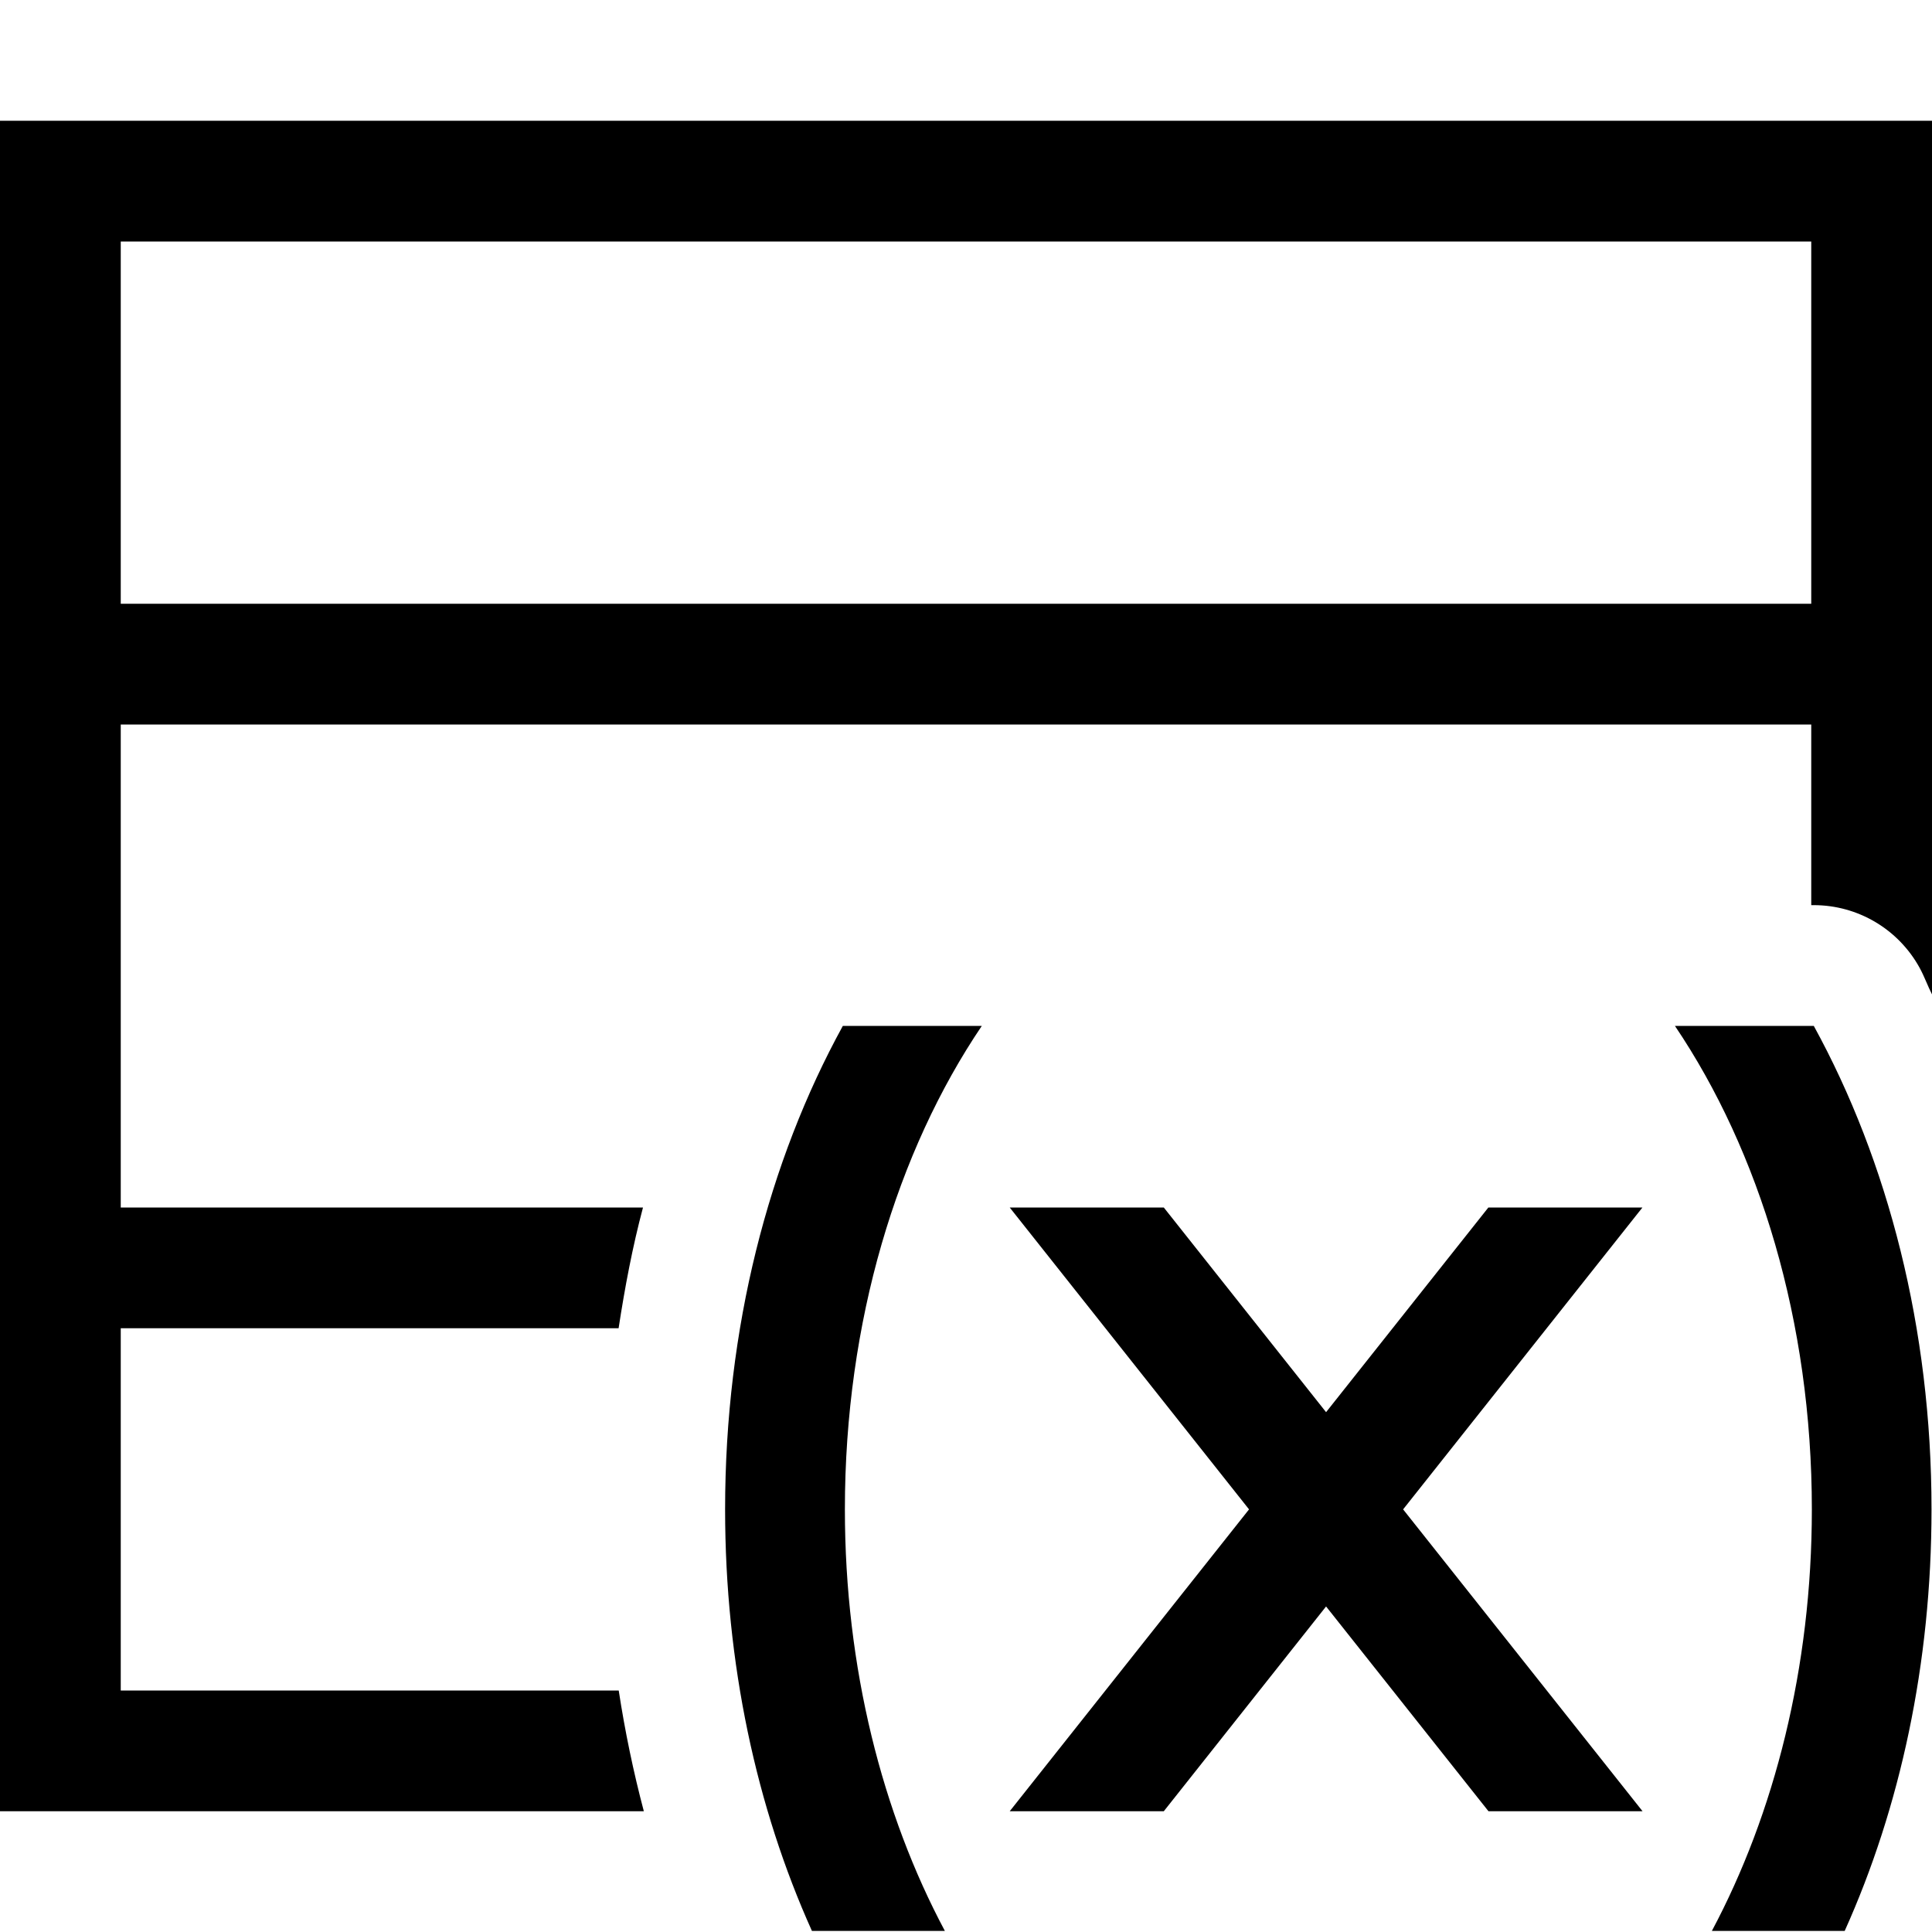
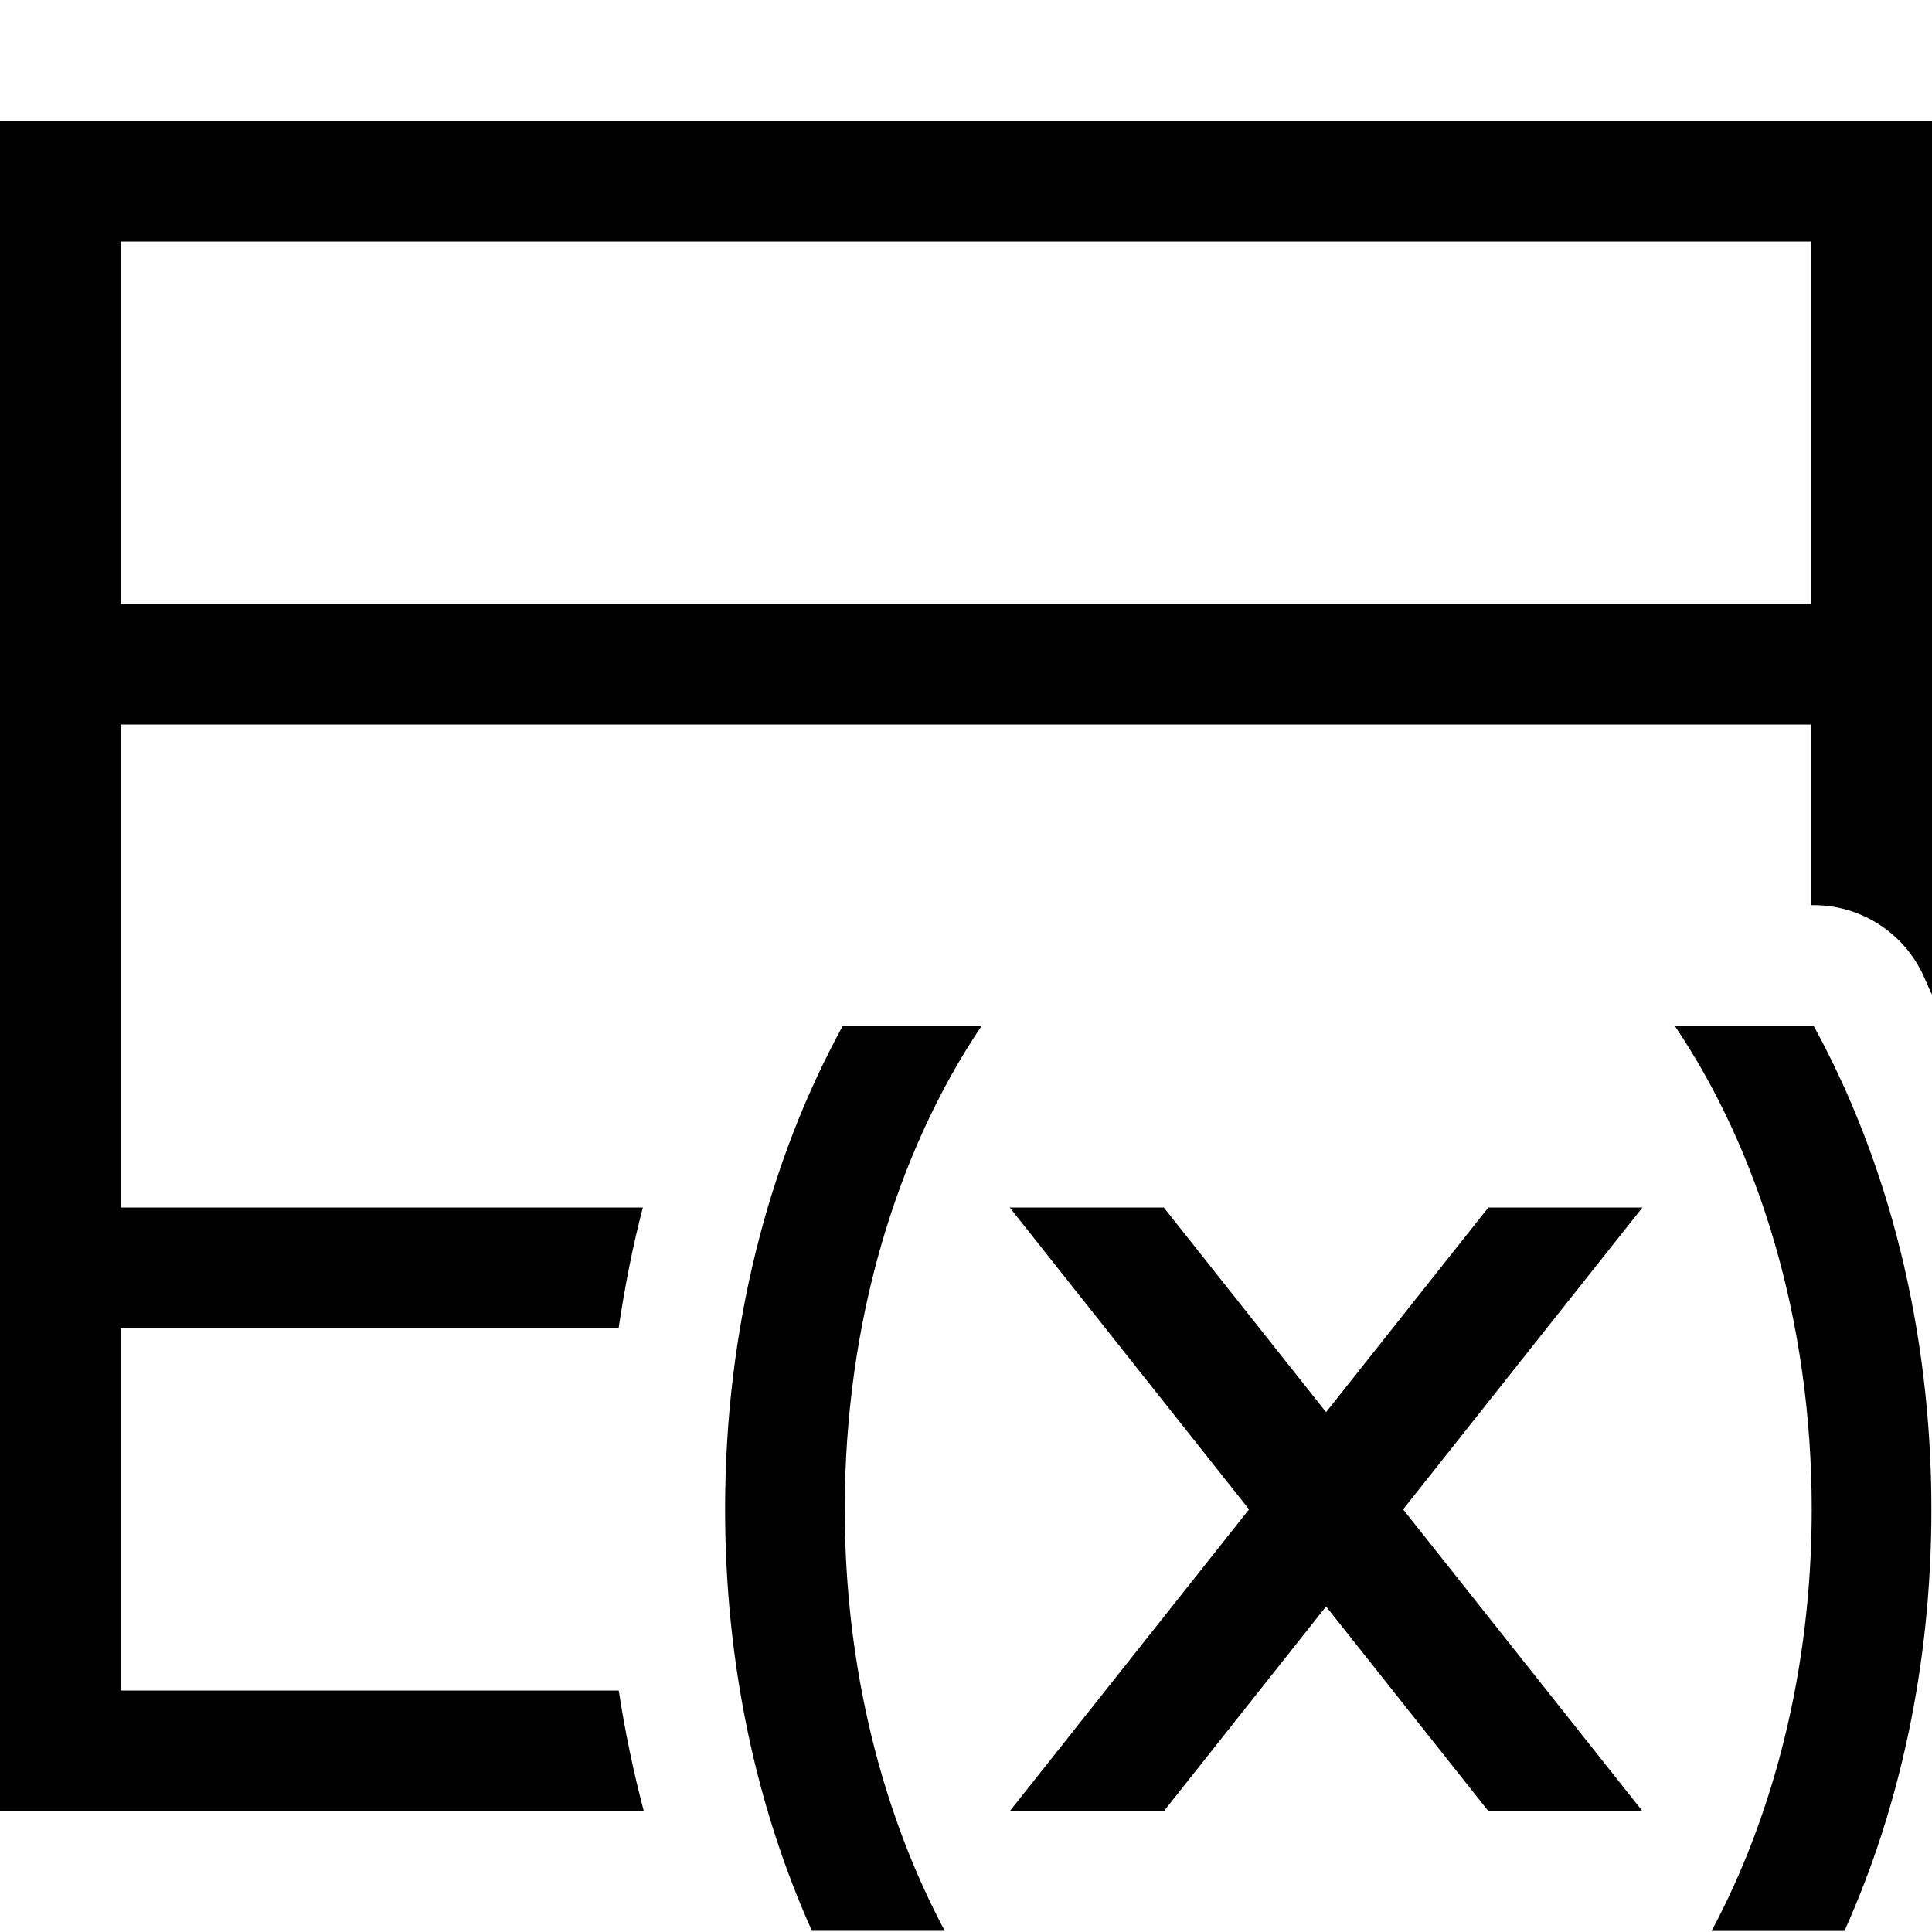
- <svg xmlns="http://www.w3.org/2000/svg" id="icons" viewBox="0 0 16 16">
-   <rect width="16" height="16" style="fill:none;" />
-   <path d="M16,5V1H0v14h5.332c-.087-.328-.156-.661-.208-1H1v-3h4.123c.052-.339.115-.674.202-1H1v-4h14v1.496h.021c.365,0,.701.199.877.52.039.071.066.149.103.221v-3.237ZM1,5v-3h14v3H1ZM13.87,8.496h1.151c.615,1.122.975,2.505.975,4.004,0,1.278-.26,2.471-.719,3.491h-1.1c.517-.97.828-2.178.828-3.491,0-1.556-.434-2.967-1.134-4.004ZM6.724,15.991c-.459-1.02-.719-2.213-.719-3.491,0-1.5.359-2.882.975-4.004h1.151c-.701,1.037-1.134,2.448-1.134,4.004,0,1.313.311,2.522.828,3.491h-1.1ZM12.327,15l-1.345-1.696-1.344,1.696h-1.276l1.982-2.5-1.982-2.5h1.276l1.344,1.695,1.344-1.695h1.276l-1.982,2.5,1.983,2.5h-1.276Z" />
+ <svg xmlns="http://www.w3.org/2000/svg" viewBox="0 0 16 16">
+   <path fill="none" d="M0 0h16v16H0z" />
+   <path d="M16 5V1H0v14h5.332a9.63 9.63 0 0 1-.208-1H1v-3h4.123c.051-.34.115-.674.201-1H1V6h14v1.496h.02a1 1 0 0 1 .877.52c.04.07.066.149.103.22V5zM1 5V2h14v3H1zm12.87 3.496h1.15c.615 1.122.975 2.504.975 4.004 0 1.278-.26 2.47-.72 3.491h-1.1c.518-.97.829-2.178.829-3.491 0-1.556-.434-2.967-1.134-4.004zM6.724 15.99c-.459-1.02-.719-2.212-.719-3.491 0-1.5.36-2.882.975-4.004h1.15c-.7 1.037-1.134 2.448-1.134 4.004 0 1.313.311 2.522.828 3.491h-1.1zm5.603-.99l-1.345-1.696L9.638 15H8.362l1.982-2.5L8.362 10h1.276l1.344 1.695L12.326 10h1.276l-1.982 2.5 1.983 2.5h-1.276z" />
</svg>
